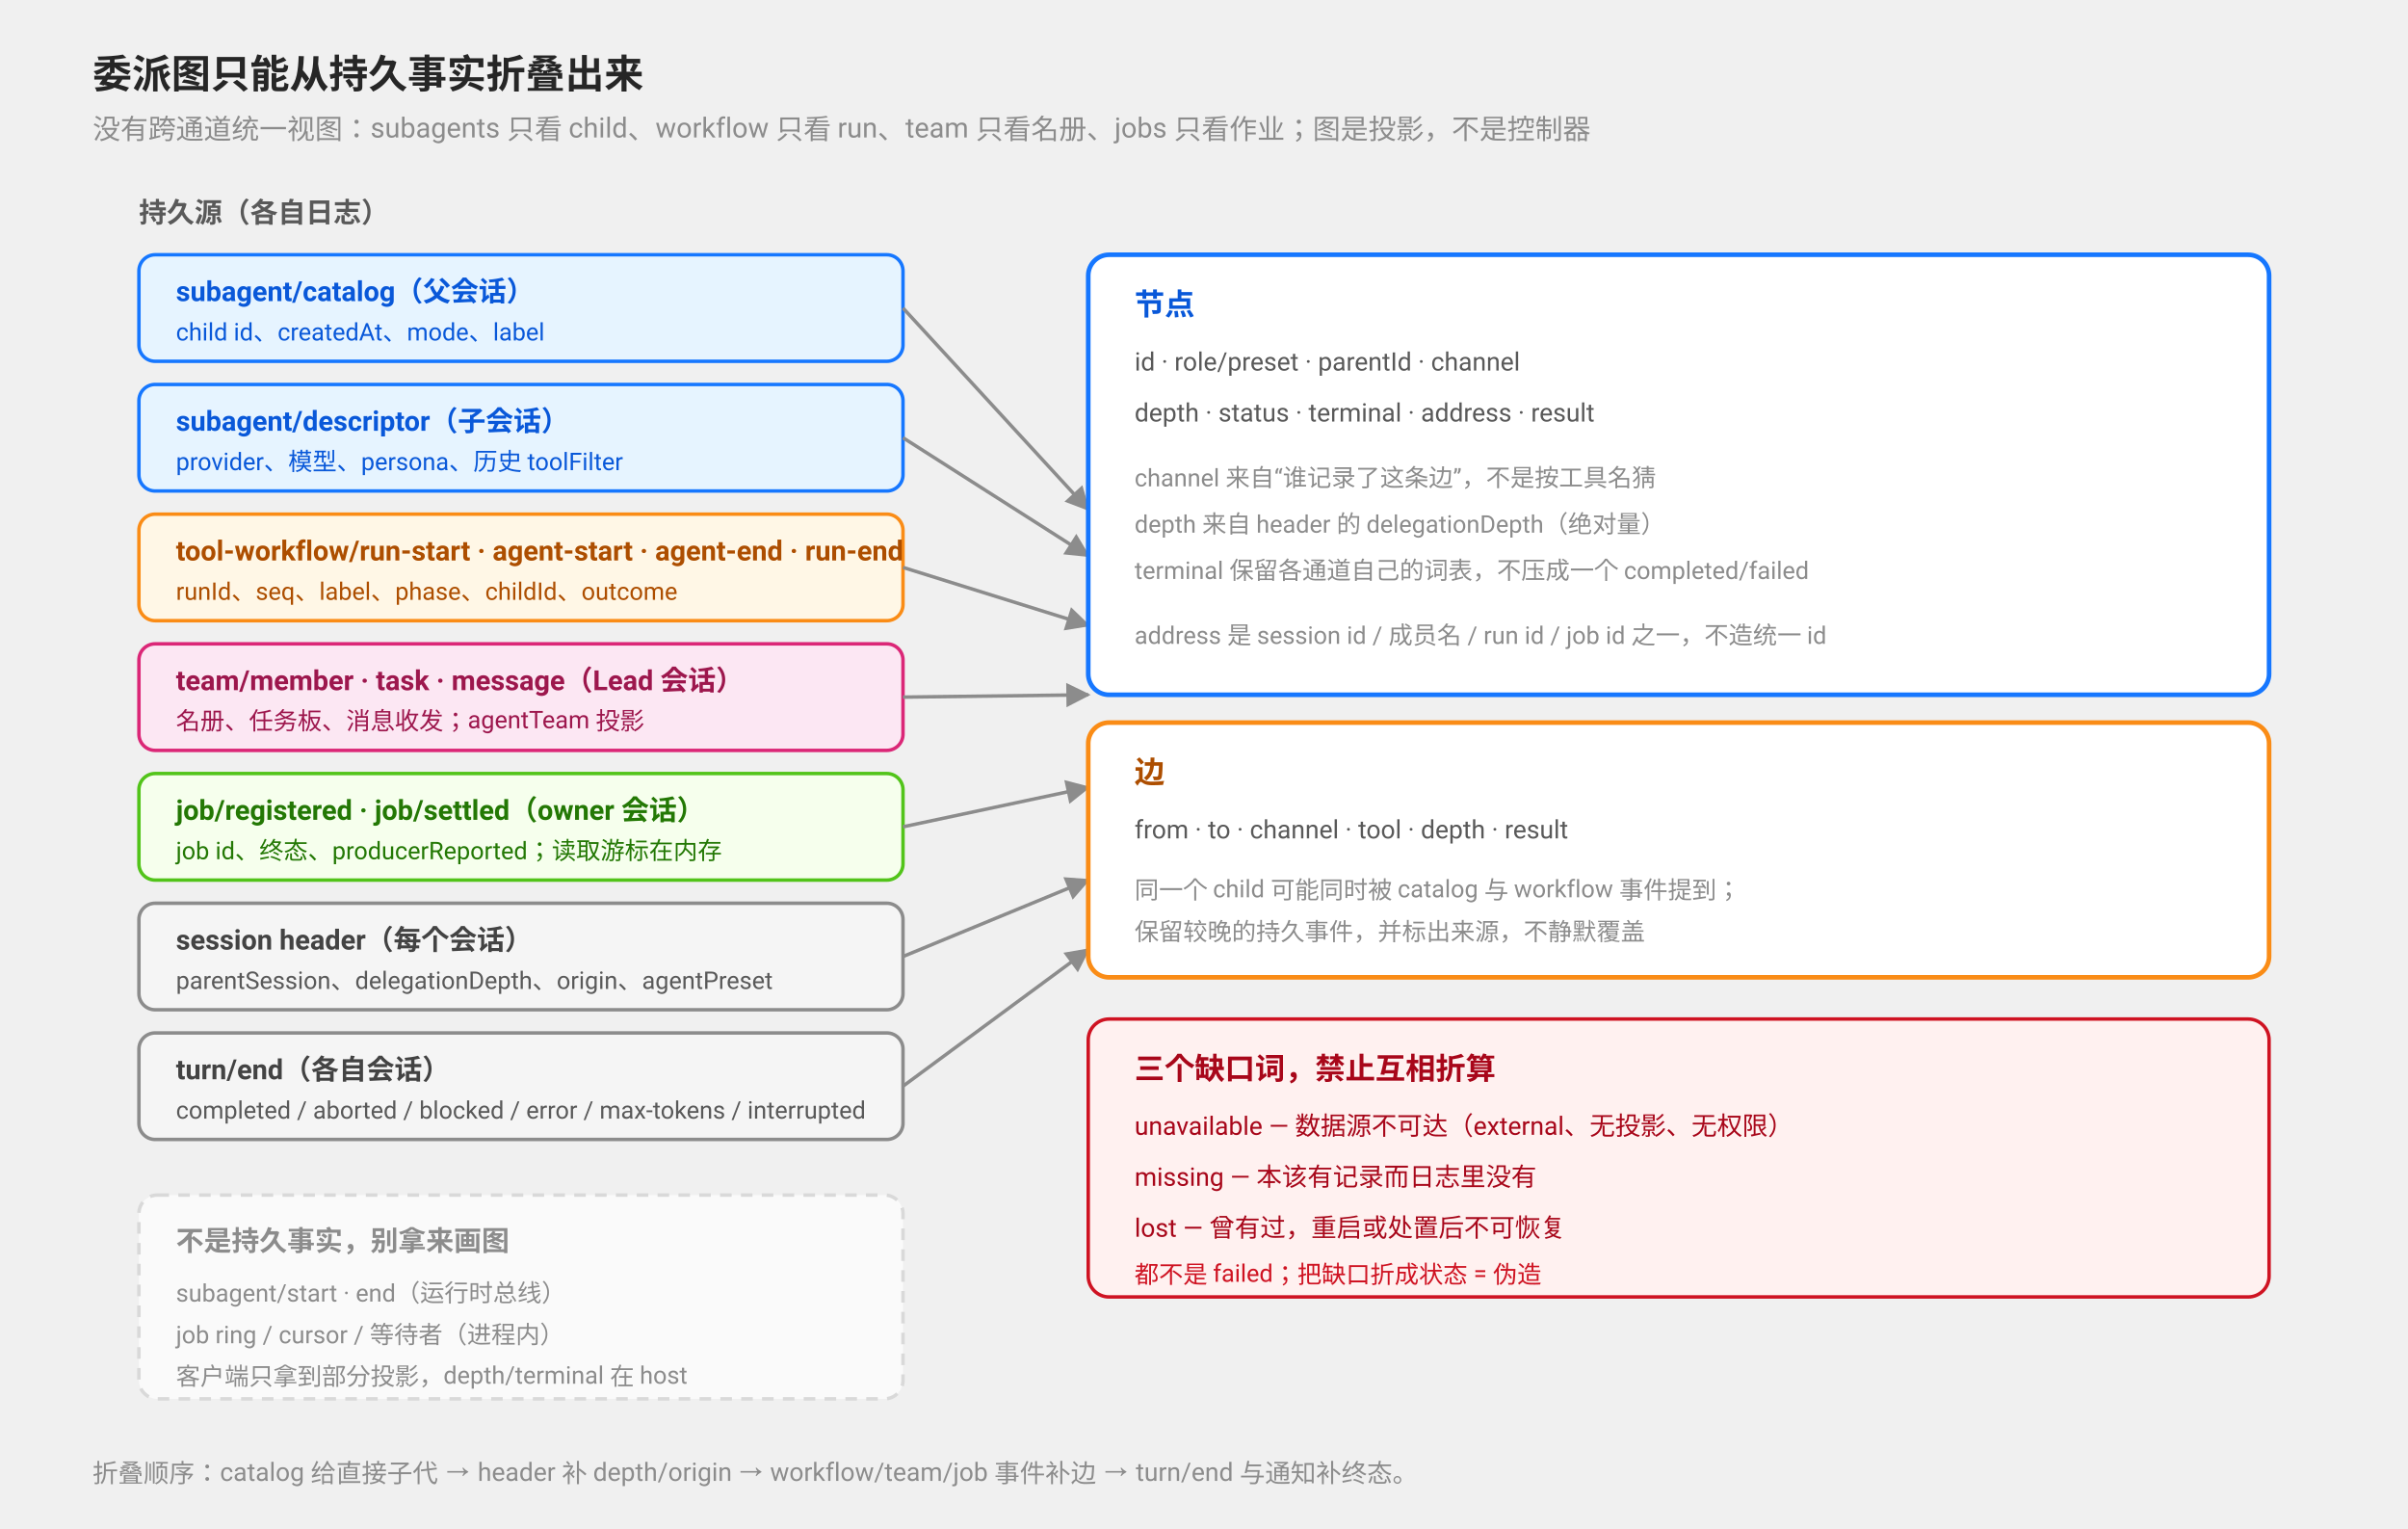
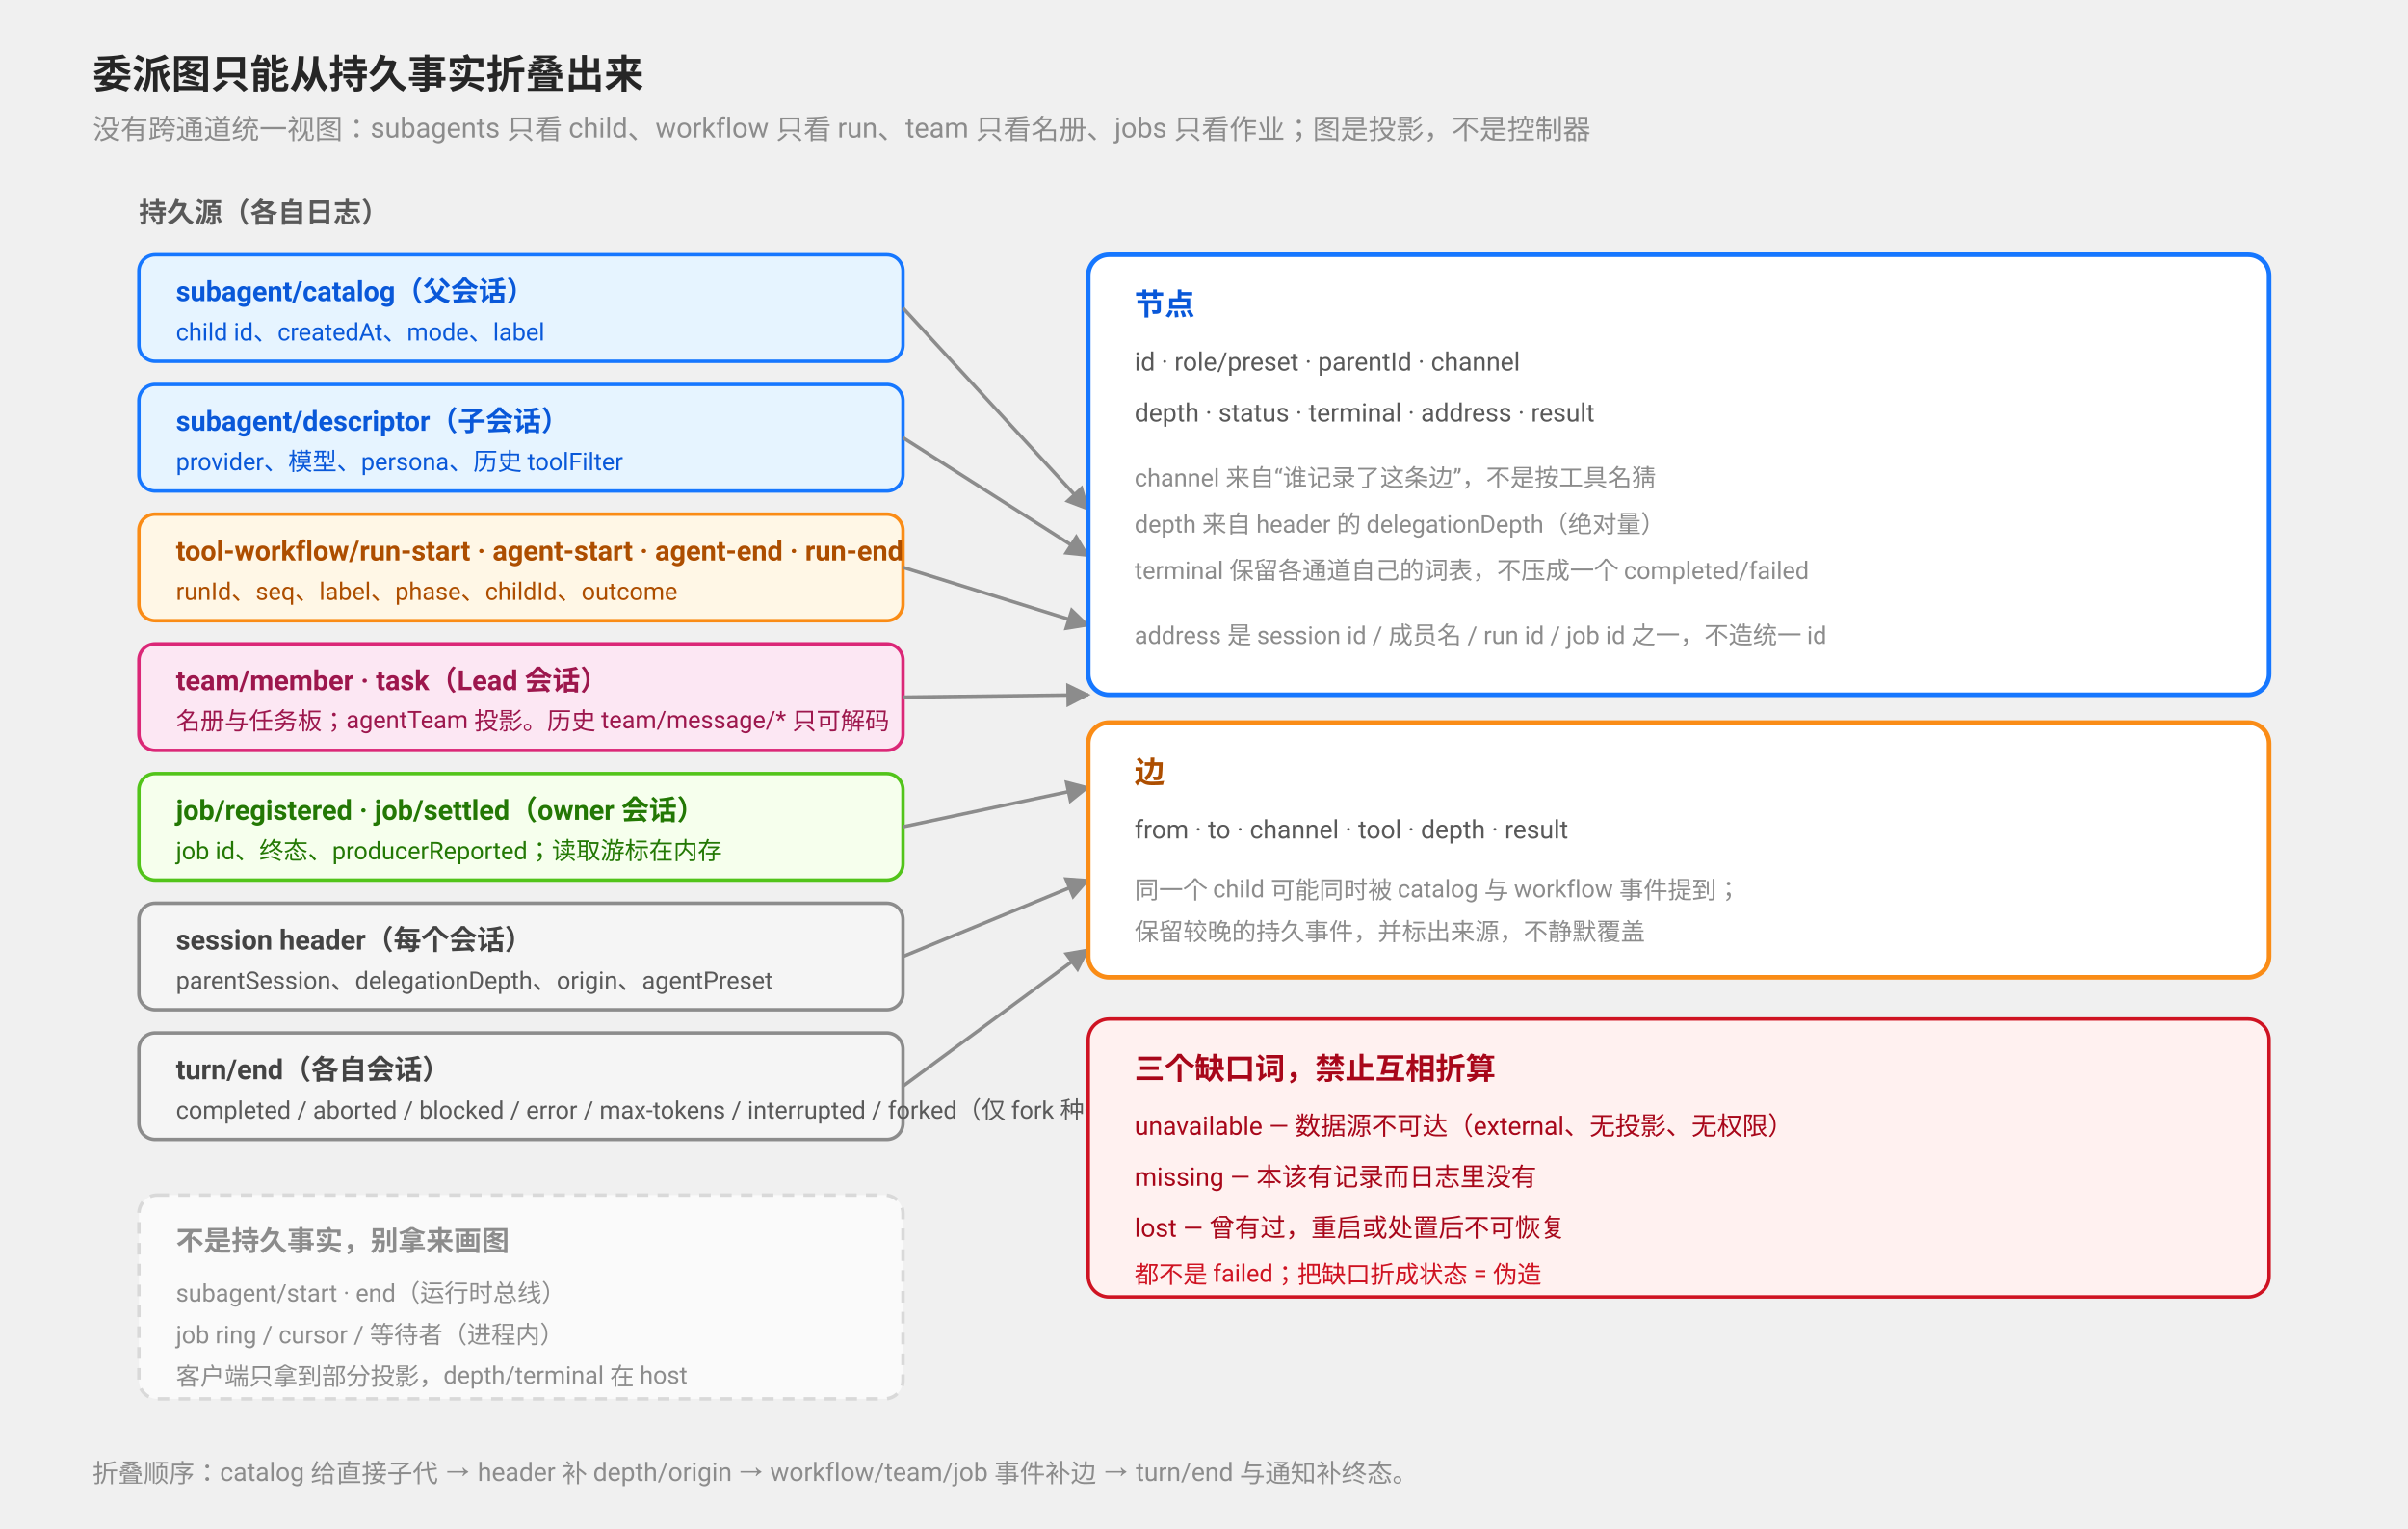
<svg xmlns="http://www.w3.org/2000/svg" viewBox="0 0 1040 660" font-family="-apple-system, BlinkMacSystemFont, 'Segoe UI', Roboto, Helvetica, Arial, sans-serif">
  <defs>
    <marker id="a5" viewBox="0 0 10 10" refX="9" refY="5" markerWidth="7" markerHeight="7" orient="auto">
      <path d="M0 0 L10 5 L0 10 Z" fill="#8c8c8c" />
    </marker>
  </defs>
  <text x="40" y="38" font-size="17" font-weight="bold" fill="#262626">委派图只能从持久事实折叠出来</text>
  <text x="40" y="60" font-size="12" fill="#8c8c8c">没有跨通道统一视图：subagents 只看 child、workflow 只看 run、team 只看名册、jobs 只看作业；图是投影，不是控制器</text>
  <text x="60" y="96" font-size="12" font-weight="bold" fill="#595959">持久源（各自日志）</text>
  <rect x="60" y="110" width="330" height="46" rx="7" fill="#e6f4ff" stroke="#1677ff" stroke-width="1.5" />
  <text x="76" y="130" font-size="12" font-weight="bold" fill="#0958d9">subagent/catalog（父会话）</text>
  <text x="76" y="147" font-size="10.5" fill="#0958d9">child id、createdAt、mode、label</text>
  <rect x="60" y="166" width="330" height="46" rx="7" fill="#e6f4ff" stroke="#1677ff" stroke-width="1.5" />
  <text x="76" y="186" font-size="12" font-weight="bold" fill="#0958d9">subagent/descriptor（子会话）</text>
  <text x="76" y="203" font-size="10.5" fill="#0958d9">provider、模型、persona、历史 toolFilter</text>
  <rect x="60" y="222" width="330" height="46" rx="7" fill="#fff7e6" stroke="#fa8c16" stroke-width="1.5" />
  <text x="76" y="242" font-size="12" font-weight="bold" fill="#ad4e00">tool-workflow/run-start · agent-start · agent-end · run-end</text>
  <text x="76" y="259" font-size="10.5" fill="#ad4e00">runId、seq、label、phase、childId、outcome</text>
  <rect x="60" y="278" width="330" height="46" rx="7" fill="#fce7f3" stroke="#db2777" stroke-width="1.5" />
-   <text x="76" y="298" font-size="12" font-weight="bold" fill="#9d174d">team/member · task · message（Lead 会话）</text>
-   <text x="76" y="315" font-size="10.5" fill="#9d174d">名册、任务板、消息收发；agentTeam 投影</text>
+   <text x="76" y="298" font-size="12" font-weight="bold" fill="#9d174d">team/member · task（Lead 会话）</text>
+   <text x="76" y="315" font-size="10.5" fill="#9d174d">名册与任务板；agentTeam 投影。历史 team/message/* 只可解码</text>
  <rect x="60" y="334" width="330" height="46" rx="7" fill="#f6ffed" stroke="#52c41a" stroke-width="1.5" />
  <text x="76" y="354" font-size="12" font-weight="bold" fill="#237804">job/registered · job/settled（owner 会话）</text>
  <text x="76" y="371" font-size="10.5" fill="#237804">job id、终态、producerReported；读取游标在内存</text>
  <rect x="60" y="390" width="330" height="46" rx="7" fill="#f5f5f5" stroke="#8c8c8c" stroke-width="1.5" />
  <text x="76" y="410" font-size="12" font-weight="bold" fill="#434343">session header（每个会话）</text>
  <text x="76" y="427" font-size="10.5" fill="#595959">parentSession、delegationDepth、origin、agentPreset</text>
  <rect x="60" y="446" width="330" height="46" rx="7" fill="#f5f5f5" stroke="#8c8c8c" stroke-width="1.5" />
  <text x="76" y="466" font-size="12" font-weight="bold" fill="#434343">turn/end（各自会话）</text>
-   <text x="76" y="483" font-size="10.5" fill="#595959">completed / aborted / blocked / error / max-tokens / interrupted</text>
+   <text x="76" y="483" font-size="10.5" fill="#595959">completed / aborted / blocked / error / max-tokens / interrupted / forked（仅 fork 种子）</text>
  <path d="M390 133 L470 220" stroke="#8c8c8c" stroke-width="1.5" marker-end="url(#a5)" />
  <path d="M390 189 L470 240" stroke="#8c8c8c" stroke-width="1.5" marker-end="url(#a5)" />
  <path d="M390 245 L470 270" stroke="#8c8c8c" stroke-width="1.5" marker-end="url(#a5)" />
  <path d="M390 301 L470 300" stroke="#8c8c8c" stroke-width="1.5" marker-end="url(#a5)" />
  <path d="M390 357 L470 340" stroke="#8c8c8c" stroke-width="1.5" marker-end="url(#a5)" />
  <path d="M390 413 L470 380" stroke="#8c8c8c" stroke-width="1.5" marker-end="url(#a5)" />
  <path d="M390 469 L470 410" stroke="#8c8c8c" stroke-width="1.5" marker-end="url(#a5)" />
  <rect x="470" y="110" width="510" height="190" rx="9" fill="#ffffff" stroke="#1677ff" stroke-width="2" />
  <text x="490" y="136" font-size="13" font-weight="bold" fill="#0958d9">节点</text>
  <text x="490" y="160" font-size="11" fill="#595959">id · role/preset · parentId · channel</text>
  <text x="490" y="182" font-size="11" fill="#595959">depth · status · terminal · address · result</text>
  <text x="490" y="210" font-size="10.5" fill="#8c8c8c">channel 来自“谁记录了这条边”，不是按工具名猜</text>
  <text x="490" y="230" font-size="10.5" fill="#8c8c8c">depth 来自 header 的 delegationDepth（绝对量）</text>
  <text x="490" y="250" font-size="10.5" fill="#8c8c8c">terminal 保留各通道自己的词表，不压成一个 completed/failed</text>
  <text x="490" y="278" font-size="10.5" fill="#8c8c8c">address 是 session id / 成员名 / run id / job id 之一，不造统一 id</text>
  <rect x="470" y="312" width="510" height="110" rx="9" fill="#ffffff" stroke="#fa8c16" stroke-width="2" />
  <text x="490" y="338" font-size="13" font-weight="bold" fill="#ad4e00">边</text>
  <text x="490" y="362" font-size="11" fill="#595959">from · to · channel · tool · depth · result</text>
  <text x="490" y="388" font-size="10.5" fill="#8c8c8c">同一个 child 可能同时被 catalog 与 workflow 事件提到；</text>
  <text x="490" y="406" font-size="10.5" fill="#8c8c8c">保留较晚的持久事件，并标出来源，不静默覆盖</text>
  <rect x="470" y="440" width="510" height="120" rx="9" fill="#fff1f0" stroke="#cf1322" stroke-width="1.5" />
  <text x="490" y="466" font-size="13" font-weight="bold" fill="#a8071a">三个缺口词，禁止互相折算</text>
  <text x="490" y="490" font-size="11" fill="#a8071a">unavailable — 数据源不可达（external、无投影、无权限）</text>
  <text x="490" y="512" font-size="11" fill="#a8071a">missing — 本该有记录而日志里没有</text>
  <text x="490" y="534" font-size="11" fill="#a8071a">lost — 曾有过，重启或处置后不可恢复</text>
  <text x="490" y="554" font-size="10.5" fill="#cf1322">都不是 failed；把缺口折成状态 = 伪造</text>
  <rect x="60" y="516" width="330" height="88" rx="8" fill="#fafafa" stroke="#d9d9d9" stroke-width="1.5" stroke-dasharray="5 4" />
  <text x="76" y="540" font-size="12" font-weight="bold" fill="#8c8c8c">不是持久事实，别拿来画图</text>
  <text x="76" y="562" font-size="10.5" fill="#8c8c8c">subagent/start · end（运行时总线）</text>
  <text x="76" y="580" font-size="10.5" fill="#8c8c8c">job ring / cursor / 等待者（进程内）</text>
  <text x="76" y="598" font-size="10.5" fill="#8c8c8c">客户端只拿到部分投影，depth/terminal 在 host</text>
  <text x="40" y="640" font-size="11" fill="#8c8c8c">折叠顺序：catalog 给直接子代 → header 补 depth/origin → workflow/team/job 事件补边 → turn/end 与通知补终态。</text>
</svg>
